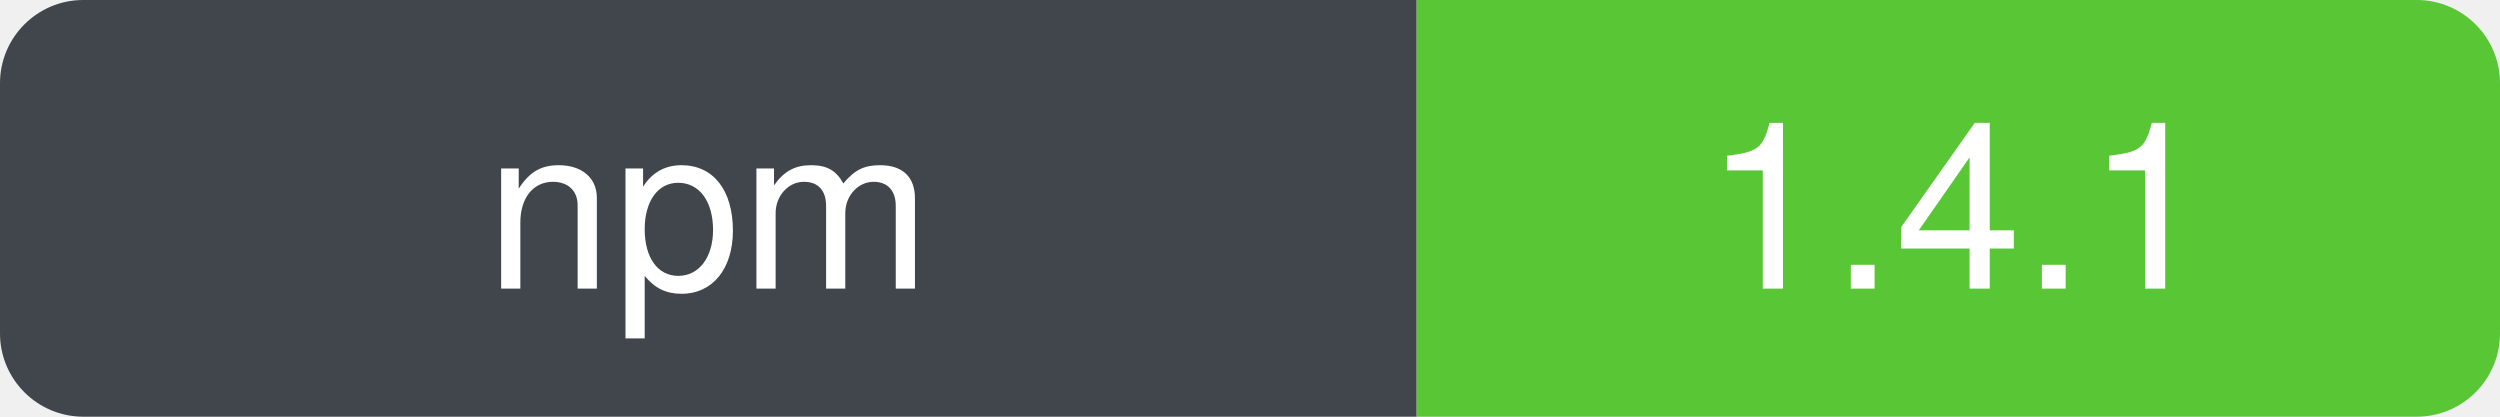
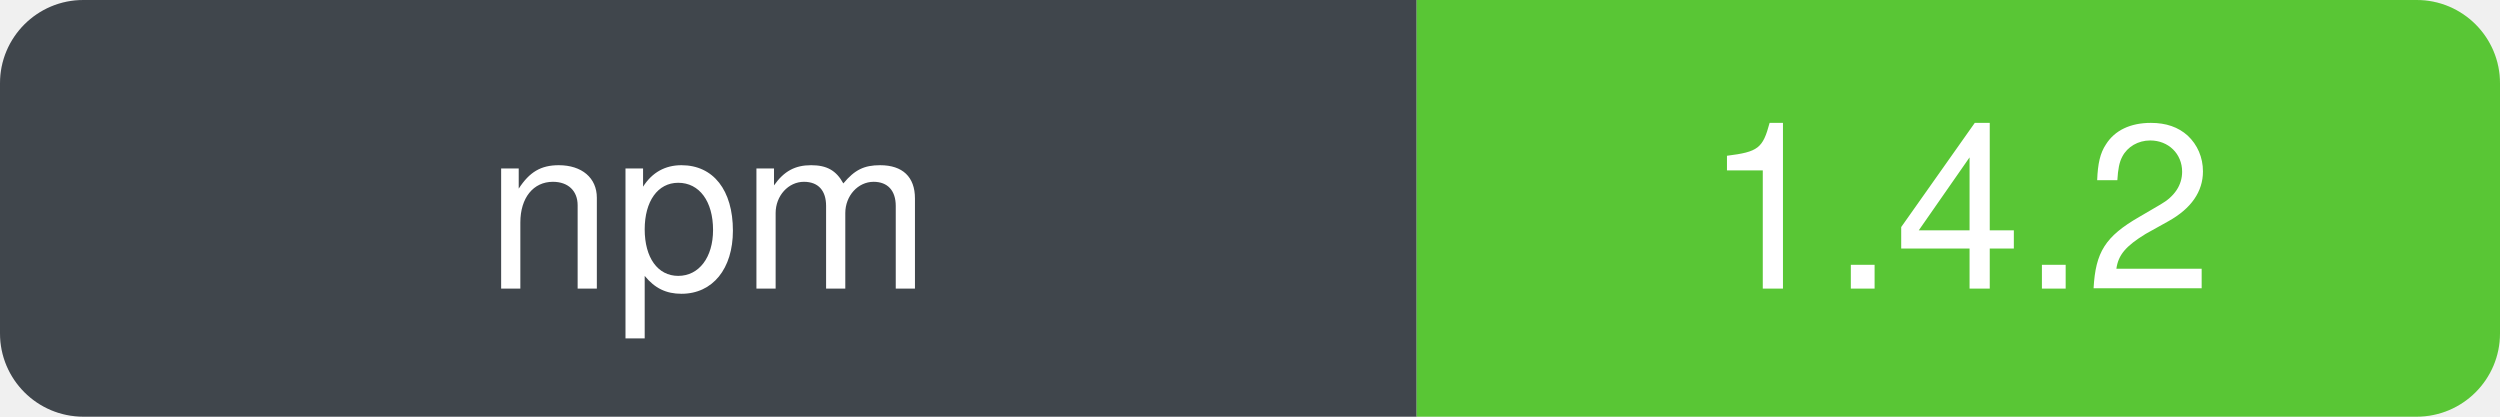
- <svg xmlns="http://www.w3.org/2000/svg" width="120" height="20" role="img" aria-label="npm: 1.4.1" viewBox="0 0 120 20">
+ <svg xmlns="http://www.w3.org/2000/svg" width="120" height="20" role="img" aria-label="npm: 1.4.2" viewBox="0 0 120 20">
  <defs>
    <clipPath id="badge-clip">
      <rect width="120" height="20" rx="4" ry="4" />
    </clipPath>
  </defs>
  <g clip-path="url(#badge-clip)">
    <rect width="68" height="20" fill="#30363d" />
    <rect x="68" width="52" height="20" fill="#4bc124" />
    <rect width="120" height="20" fill="#ffffff" opacity="0.08" />
  </g>
  <g font-family="-apple-system, BlinkMacSystemFont, Segoe UI, Helvetica, Arial, sans-serif" font-size="11" fill="#ffffff" text-anchor="middle">
    <text x="34" y="50%" dy="0.35em" xml:space="preserve">npm</text>
-     <text x="94" y="50%" dy="0.35em" xml:space="preserve">1.4.1</text>
+     <text x="94" y="50%" dy="0.35em" xml:space="preserve">1.4.2</text>
  </g>
</svg>
